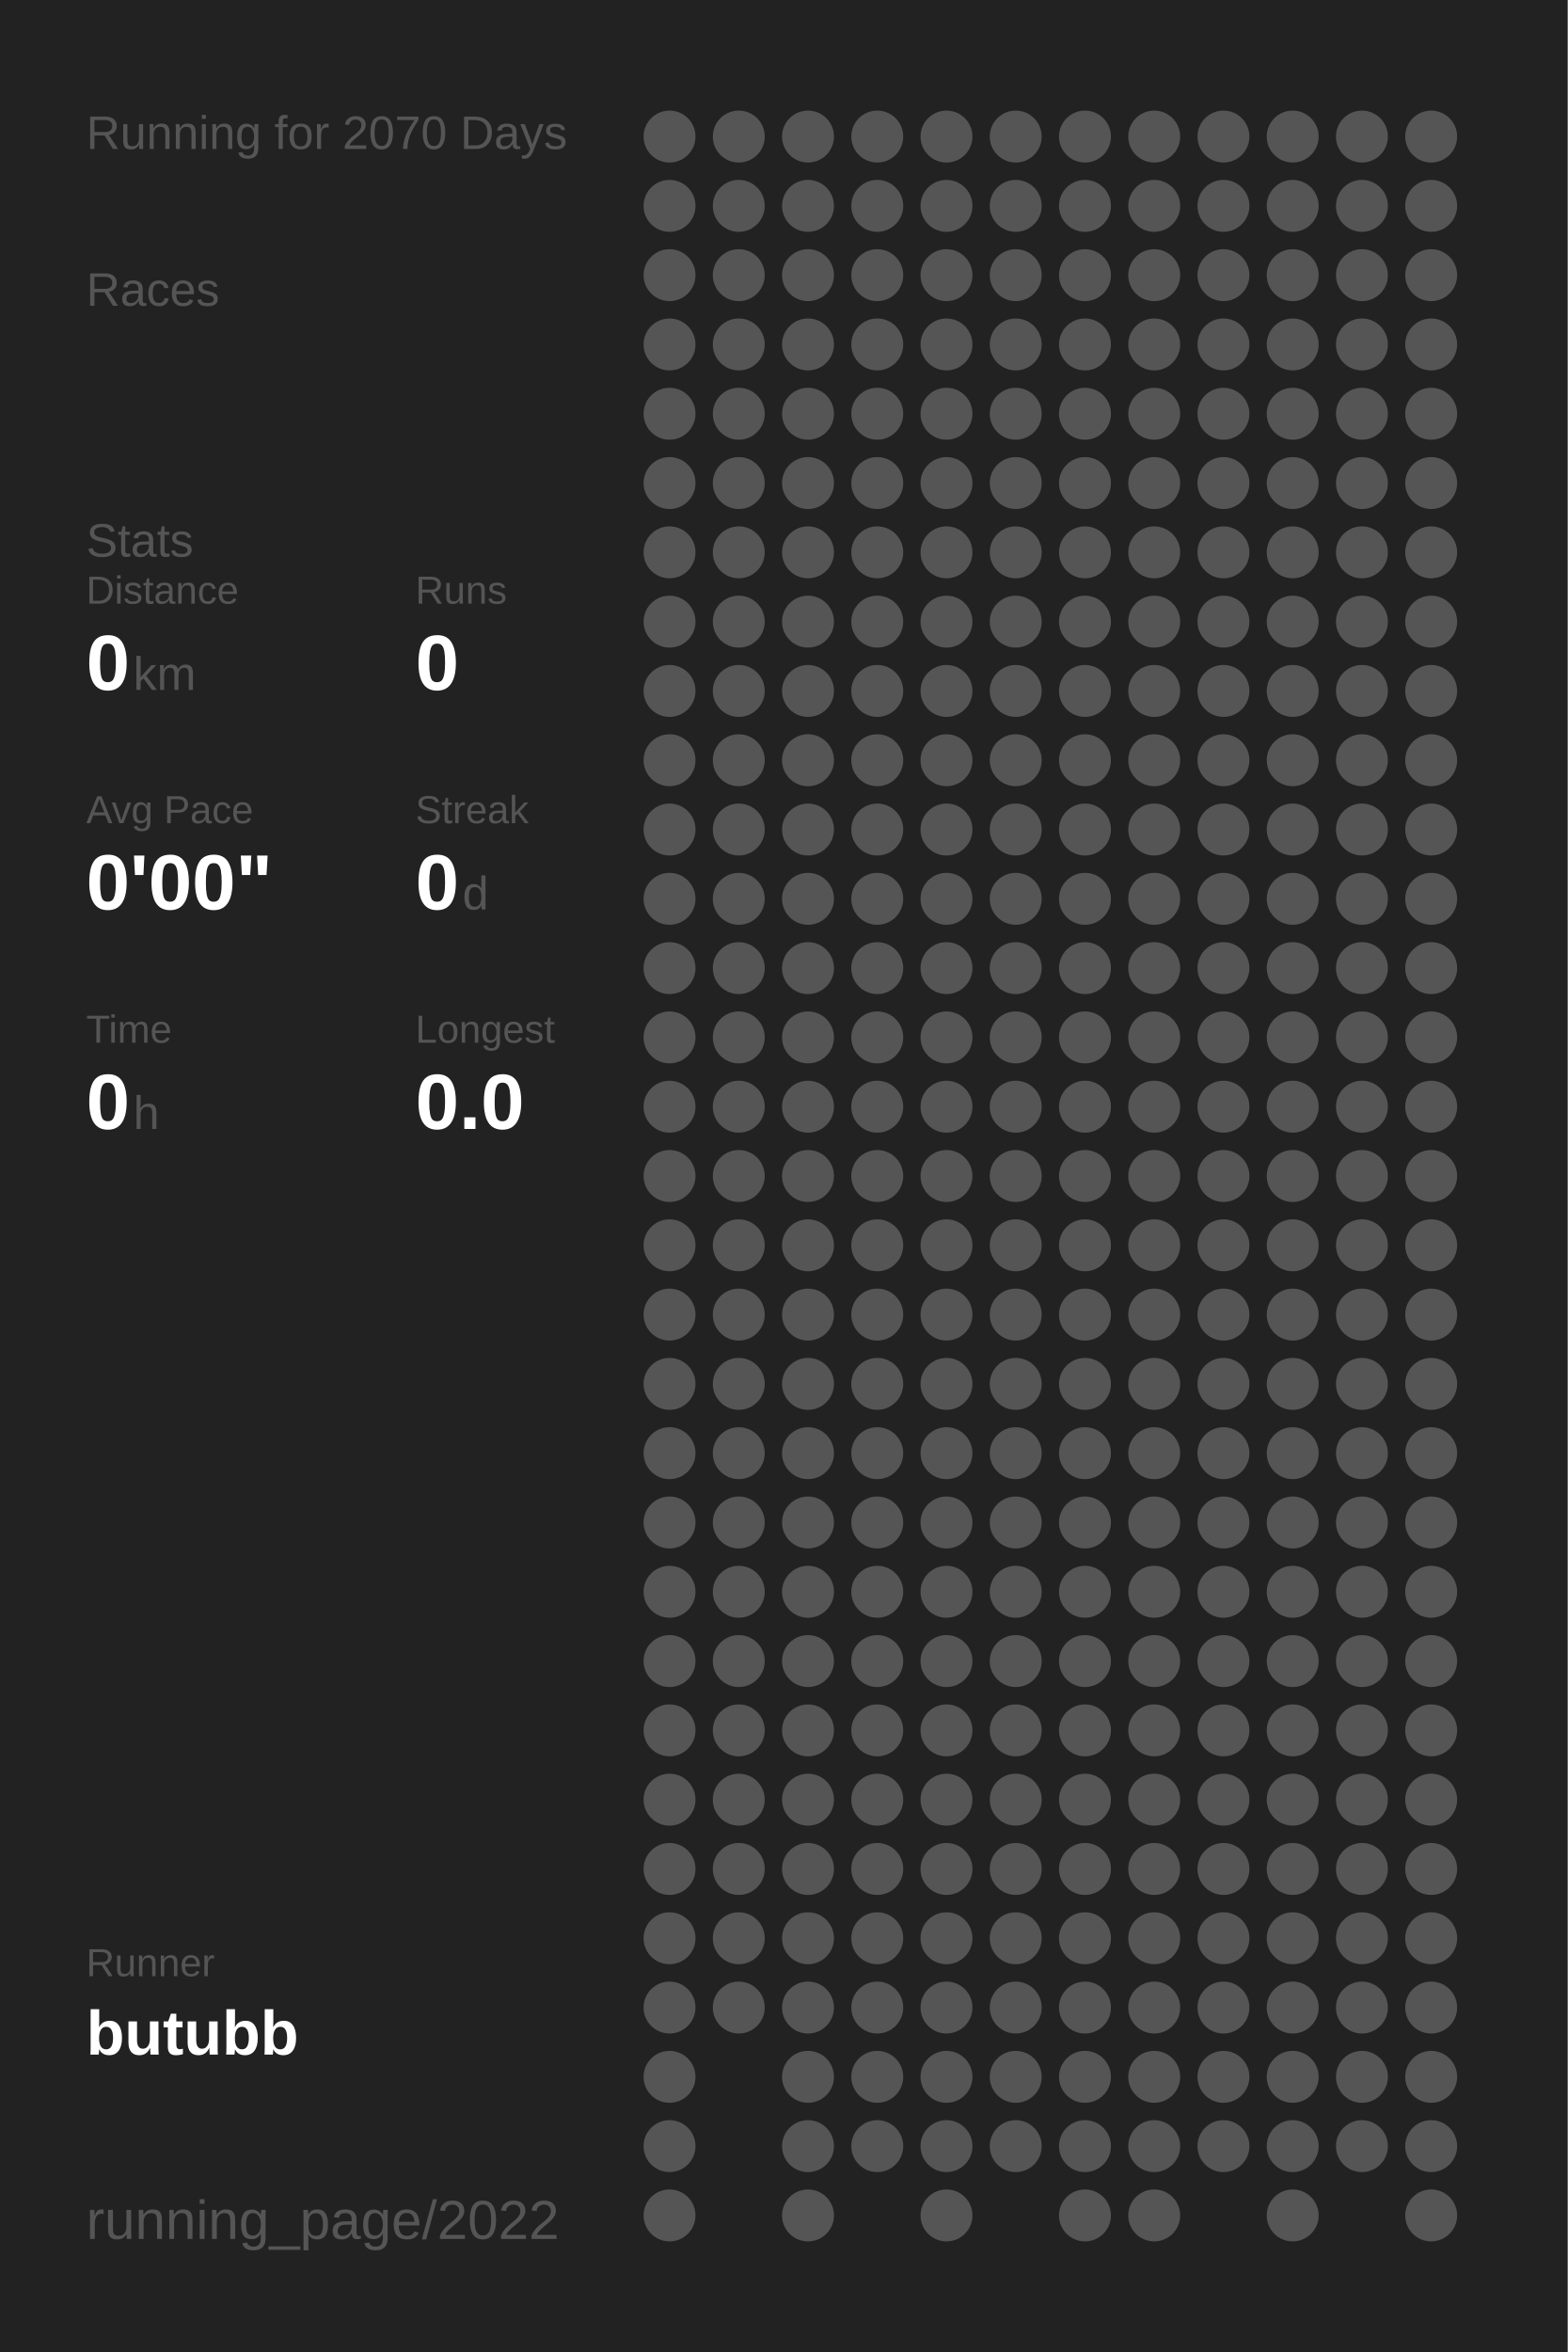
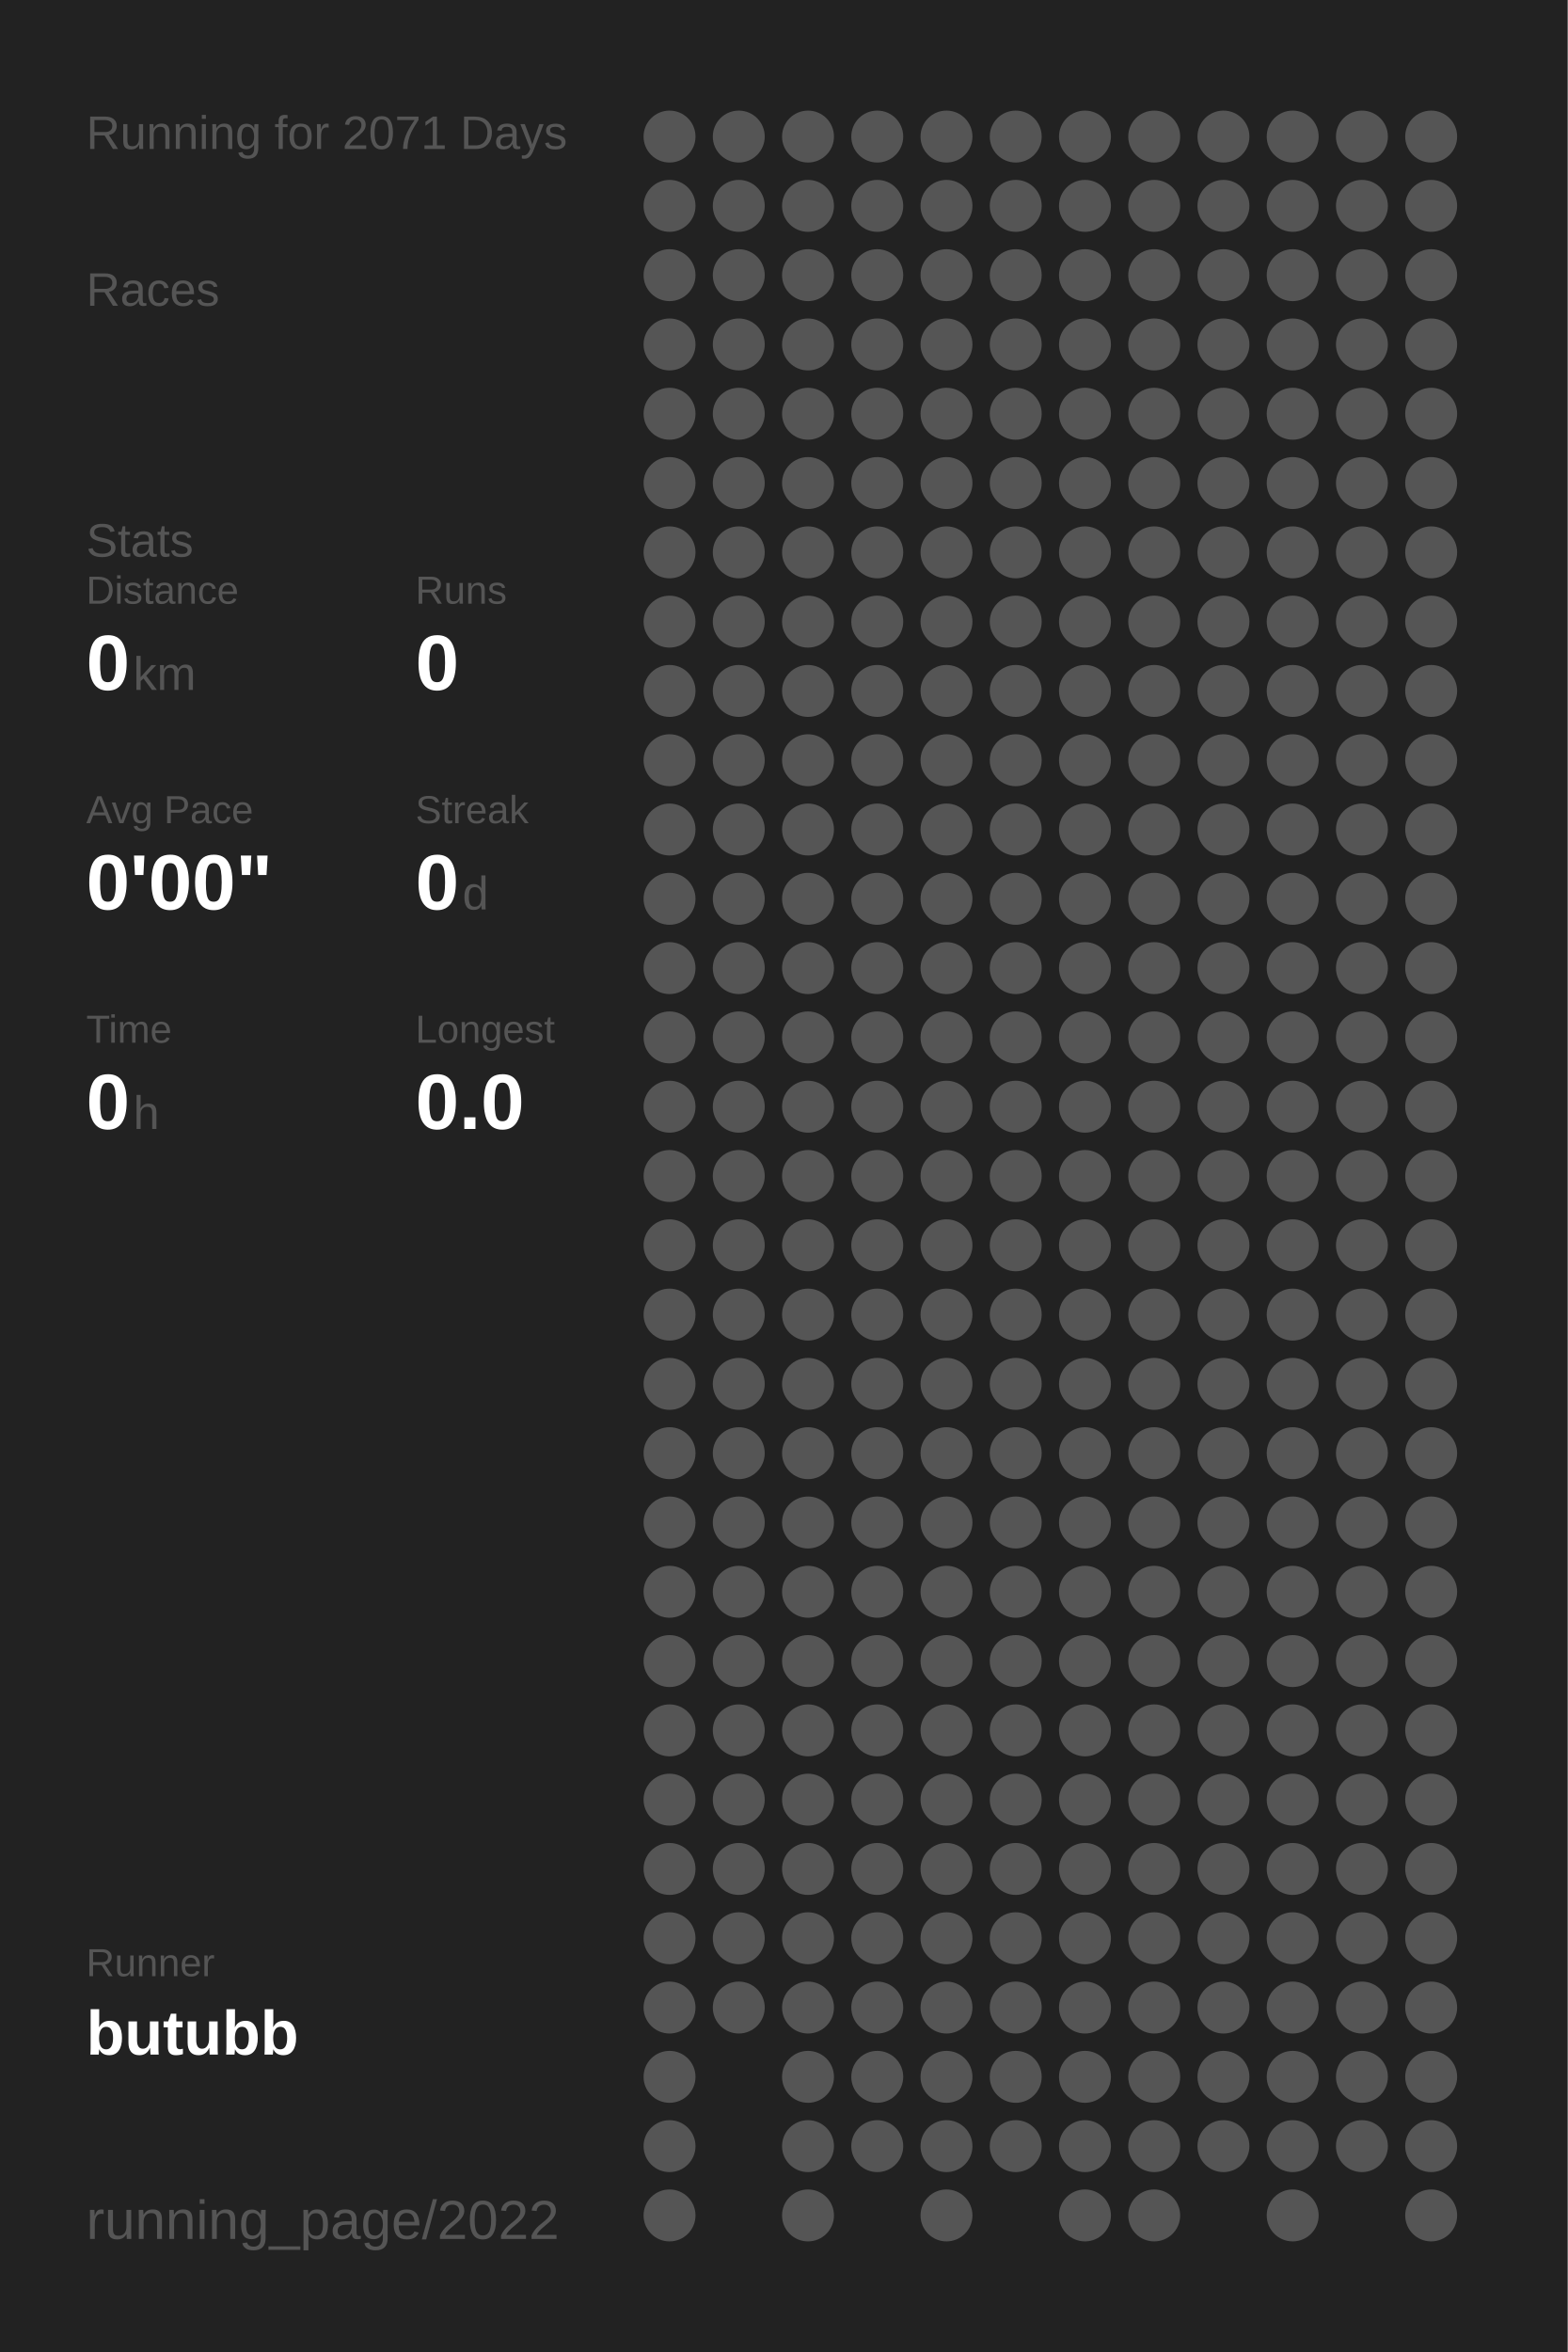
<svg xmlns="http://www.w3.org/2000/svg" baseProfile="full" height="300mm" version="1.1" viewBox="0,0,200,300" width="200mm">
  <defs />
  <rect fill="#222222" height="300" width="200" x="0" y="0" />
-   <text fill="#555555" style="font-size:6px; font-family:Arial;" x="11" y="19">Running for 2070 Days</text>
+   <text fill="#555555" style="font-size:6px; font-family:Arial;" x="11" y="19">Running for 2071 Days</text>
  <text fill="#555555" style="font-size:6px; font-family:Arial;" x="11" y="39">Races</text>
  <text fill="#555555" style="font-size:6px; font-family:Arial;" x="11" y="71">Stats</text>
  <text fill="#555555" style="font-size:5px; font-family:Arial;" x="11" y="77">Distance</text>
  <text fill="#FFFFFF" style="font-size:10px; font-family:Arial; font-weight:bold;" x="11" y="88">0</text>
  <text fill="#555555" style="font-size:6px; font-family:Arial;" x="17" y="88">km</text>
  <text fill="#555555" style="font-size:5px; font-family:Arial;" x="53" y="77">Runs</text>
  <text fill="#FFFFFF" style="font-size:10px; font-family:Arial; font-weight:bold;" x="53" y="88">0</text>
  <text fill="#555555" style="font-size:5px; font-family:Arial;" x="11" y="105">Avg Pace</text>
  <text fill="#FFFFFF" style="font-size:10px; font-family:Arial; font-weight:bold;" x="11" y="116">0'00"</text>
  <text fill="#555555" style="font-size:5px; font-family:Arial;" x="53" y="105">Streak</text>
  <text fill="#FFFFFF" style="font-size:10px; font-family:Arial; font-weight:bold;" x="53" y="116">0</text>
  <text fill="#555555" style="font-size:6px; font-family:Arial;" x="59" y="116">d</text>
  <text fill="#555555" style="font-size:5px; font-family:Arial;" x="11" y="133">Time</text>
  <text fill="#FFFFFF" style="font-size:10px; font-family:Arial; font-weight:bold;" x="11" y="144">0</text>
  <text fill="#555555" style="font-size:6px; font-family:Arial;" x="17" y="144">h</text>
  <text fill="#555555" style="font-size:5px; font-family:Arial;" x="53" y="133">Longest</text>
  <text fill="#FFFFFF" style="font-size:10px; font-family:Arial; font-weight:bold;" x="53" y="144">0.0</text>
  <text fill="#555555" style="font-size:5px; font-family:Arial;" x="11" y="252.065">Runner</text>
  <text fill="#FFFFFF" style="font-size:8px; font-family:Arial; font-weight:bold;" x="11" y="262.065">butubb</text>
  <text fill="#555555" style="font-size:7px; font-family:Arial;" x="11" y="285.581">running_page/2022</text>
  <circle cx="85.417" cy="17.419" fill="#555555" r="3.312" />
  <circle cx="85.417" cy="26.258" fill="#555555" r="3.312" />
  <circle cx="85.417" cy="35.097" fill="#555555" r="3.312" />
  <circle cx="85.417" cy="43.935" fill="#555555" r="3.312" />
  <circle cx="85.417" cy="52.774" fill="#555555" r="3.312" />
  <circle cx="85.417" cy="61.613" fill="#555555" r="3.312" />
  <circle cx="85.417" cy="70.452" fill="#555555" r="3.312" />
  <circle cx="85.417" cy="79.29" fill="#555555" r="3.312" />
  <circle cx="85.417" cy="88.129" fill="#555555" r="3.312" />
  <circle cx="85.417" cy="96.968" fill="#555555" r="3.312" />
  <circle cx="85.417" cy="105.806" fill="#555555" r="3.312" />
  <circle cx="85.417" cy="114.645" fill="#555555" r="3.312" />
  <circle cx="85.417" cy="123.484" fill="#555555" r="3.312" />
  <circle cx="85.417" cy="132.323" fill="#555555" r="3.312" />
  <circle cx="85.417" cy="141.161" fill="#555555" r="3.312" />
  <circle cx="85.417" cy="150" fill="#555555" r="3.312" />
  <circle cx="85.417" cy="158.839" fill="#555555" r="3.312" />
  <circle cx="85.417" cy="167.677" fill="#555555" r="3.312" />
  <circle cx="85.417" cy="176.516" fill="#555555" r="3.312" />
  <circle cx="85.417" cy="185.355" fill="#555555" r="3.312" />
  <circle cx="85.417" cy="194.194" fill="#555555" r="3.312" />
  <circle cx="85.417" cy="203.032" fill="#555555" r="3.312" />
  <circle cx="85.417" cy="211.871" fill="#555555" r="3.312" />
  <circle cx="85.417" cy="220.71" fill="#555555" r="3.312" />
  <circle cx="85.417" cy="229.548" fill="#555555" r="3.312" />
  <circle cx="85.417" cy="238.387" fill="#555555" r="3.312" />
  <circle cx="85.417" cy="247.226" fill="#555555" r="3.312" />
  <circle cx="85.417" cy="256.065" fill="#555555" r="3.312" />
  <circle cx="85.417" cy="264.903" fill="#555555" r="3.312" />
  <circle cx="85.417" cy="273.742" fill="#555555" r="3.312" />
  <circle cx="85.417" cy="282.581" fill="#555555" r="3.312" />
  <circle cx="94.25" cy="17.419" fill="#555555" r="3.312" />
  <circle cx="94.25" cy="26.258" fill="#555555" r="3.312" />
  <circle cx="94.25" cy="35.097" fill="#555555" r="3.312" />
  <circle cx="94.25" cy="43.935" fill="#555555" r="3.312" />
  <circle cx="94.25" cy="52.774" fill="#555555" r="3.312" />
  <circle cx="94.25" cy="61.613" fill="#555555" r="3.312" />
  <circle cx="94.25" cy="70.452" fill="#555555" r="3.312" />
  <circle cx="94.25" cy="79.29" fill="#555555" r="3.312" />
  <circle cx="94.25" cy="88.129" fill="#555555" r="3.312" />
  <circle cx="94.25" cy="96.968" fill="#555555" r="3.312" />
  <circle cx="94.25" cy="105.806" fill="#555555" r="3.312" />
  <circle cx="94.25" cy="114.645" fill="#555555" r="3.312" />
  <circle cx="94.25" cy="123.484" fill="#555555" r="3.312" />
  <circle cx="94.25" cy="132.323" fill="#555555" r="3.312" />
  <circle cx="94.25" cy="141.161" fill="#555555" r="3.312" />
  <circle cx="94.25" cy="150" fill="#555555" r="3.312" />
  <circle cx="94.25" cy="158.839" fill="#555555" r="3.312" />
  <circle cx="94.25" cy="167.677" fill="#555555" r="3.312" />
  <circle cx="94.25" cy="176.516" fill="#555555" r="3.312" />
  <circle cx="94.25" cy="185.355" fill="#555555" r="3.312" />
  <circle cx="94.25" cy="194.194" fill="#555555" r="3.312" />
  <circle cx="94.25" cy="203.032" fill="#555555" r="3.312" />
  <circle cx="94.25" cy="211.871" fill="#555555" r="3.312" />
  <circle cx="94.25" cy="220.71" fill="#555555" r="3.312" />
  <circle cx="94.25" cy="229.548" fill="#555555" r="3.312" />
  <circle cx="94.25" cy="238.387" fill="#555555" r="3.312" />
  <circle cx="94.25" cy="247.226" fill="#555555" r="3.312" />
  <circle cx="94.25" cy="256.065" fill="#555555" r="3.312" />
  <circle cx="103.083" cy="17.419" fill="#555555" r="3.312" />
  <circle cx="103.083" cy="26.258" fill="#555555" r="3.312" />
  <circle cx="103.083" cy="35.097" fill="#555555" r="3.312" />
  <circle cx="103.083" cy="43.935" fill="#555555" r="3.312" />
  <circle cx="103.083" cy="52.774" fill="#555555" r="3.312" />
  <circle cx="103.083" cy="61.613" fill="#555555" r="3.312" />
  <circle cx="103.083" cy="70.452" fill="#555555" r="3.312" />
  <circle cx="103.083" cy="79.29" fill="#555555" r="3.312" />
  <circle cx="103.083" cy="88.129" fill="#555555" r="3.312" />
  <circle cx="103.083" cy="96.968" fill="#555555" r="3.312" />
  <circle cx="103.083" cy="105.806" fill="#555555" r="3.312" />
  <circle cx="103.083" cy="114.645" fill="#555555" r="3.312" />
  <circle cx="103.083" cy="123.484" fill="#555555" r="3.312" />
  <circle cx="103.083" cy="132.323" fill="#555555" r="3.312" />
  <circle cx="103.083" cy="141.161" fill="#555555" r="3.312" />
  <circle cx="103.083" cy="150" fill="#555555" r="3.312" />
  <circle cx="103.083" cy="158.839" fill="#555555" r="3.312" />
  <circle cx="103.083" cy="167.677" fill="#555555" r="3.312" />
  <circle cx="103.083" cy="176.516" fill="#555555" r="3.312" />
  <circle cx="103.083" cy="185.355" fill="#555555" r="3.312" />
  <circle cx="103.083" cy="194.194" fill="#555555" r="3.312" />
  <circle cx="103.083" cy="203.032" fill="#555555" r="3.312" />
  <circle cx="103.083" cy="211.871" fill="#555555" r="3.312" />
  <circle cx="103.083" cy="220.71" fill="#555555" r="3.312" />
  <circle cx="103.083" cy="229.548" fill="#555555" r="3.312" />
  <circle cx="103.083" cy="238.387" fill="#555555" r="3.312" />
  <circle cx="103.083" cy="247.226" fill="#555555" r="3.312" />
  <circle cx="103.083" cy="256.065" fill="#555555" r="3.312" />
  <circle cx="103.083" cy="264.903" fill="#555555" r="3.312" />
  <circle cx="103.083" cy="273.742" fill="#555555" r="3.312" />
  <circle cx="103.083" cy="282.581" fill="#555555" r="3.312" />
  <circle cx="111.917" cy="17.419" fill="#555555" r="3.312" />
  <circle cx="111.917" cy="26.258" fill="#555555" r="3.312" />
  <circle cx="111.917" cy="35.097" fill="#555555" r="3.312" />
  <circle cx="111.917" cy="43.935" fill="#555555" r="3.312" />
  <circle cx="111.917" cy="52.774" fill="#555555" r="3.312" />
  <circle cx="111.917" cy="61.613" fill="#555555" r="3.312" />
  <circle cx="111.917" cy="70.452" fill="#555555" r="3.312" />
  <circle cx="111.917" cy="79.29" fill="#555555" r="3.312" />
  <circle cx="111.917" cy="88.129" fill="#555555" r="3.312" />
  <circle cx="111.917" cy="96.968" fill="#555555" r="3.312" />
  <circle cx="111.917" cy="105.806" fill="#555555" r="3.312" />
  <circle cx="111.917" cy="114.645" fill="#555555" r="3.312" />
  <circle cx="111.917" cy="123.484" fill="#555555" r="3.312" />
  <circle cx="111.917" cy="132.323" fill="#555555" r="3.312" />
  <circle cx="111.917" cy="141.161" fill="#555555" r="3.312" />
  <circle cx="111.917" cy="150" fill="#555555" r="3.312" />
  <circle cx="111.917" cy="158.839" fill="#555555" r="3.312" />
  <circle cx="111.917" cy="167.677" fill="#555555" r="3.312" />
  <circle cx="111.917" cy="176.516" fill="#555555" r="3.312" />
  <circle cx="111.917" cy="185.355" fill="#555555" r="3.312" />
  <circle cx="111.917" cy="194.194" fill="#555555" r="3.312" />
  <circle cx="111.917" cy="203.032" fill="#555555" r="3.312" />
  <circle cx="111.917" cy="211.871" fill="#555555" r="3.312" />
  <circle cx="111.917" cy="220.71" fill="#555555" r="3.312" />
  <circle cx="111.917" cy="229.548" fill="#555555" r="3.312" />
  <circle cx="111.917" cy="238.387" fill="#555555" r="3.312" />
  <circle cx="111.917" cy="247.226" fill="#555555" r="3.312" />
  <circle cx="111.917" cy="256.065" fill="#555555" r="3.312" />
  <circle cx="111.917" cy="264.903" fill="#555555" r="3.312" />
  <circle cx="111.917" cy="273.742" fill="#555555" r="3.312" />
  <circle cx="120.75" cy="17.419" fill="#555555" r="3.312" />
  <circle cx="120.75" cy="26.258" fill="#555555" r="3.312" />
  <circle cx="120.75" cy="35.097" fill="#555555" r="3.312" />
  <circle cx="120.75" cy="43.935" fill="#555555" r="3.312" />
  <circle cx="120.75" cy="52.774" fill="#555555" r="3.312" />
  <circle cx="120.75" cy="61.613" fill="#555555" r="3.312" />
  <circle cx="120.75" cy="70.452" fill="#555555" r="3.312" />
  <circle cx="120.75" cy="79.29" fill="#555555" r="3.312" />
  <circle cx="120.75" cy="88.129" fill="#555555" r="3.312" />
  <circle cx="120.75" cy="96.968" fill="#555555" r="3.312" />
  <circle cx="120.75" cy="105.806" fill="#555555" r="3.312" />
  <circle cx="120.75" cy="114.645" fill="#555555" r="3.312" />
  <circle cx="120.75" cy="123.484" fill="#555555" r="3.312" />
  <circle cx="120.75" cy="132.323" fill="#555555" r="3.312" />
  <circle cx="120.75" cy="141.161" fill="#555555" r="3.312" />
  <circle cx="120.75" cy="150" fill="#555555" r="3.312" />
  <circle cx="120.75" cy="158.839" fill="#555555" r="3.312" />
  <circle cx="120.75" cy="167.677" fill="#555555" r="3.312" />
  <circle cx="120.75" cy="176.516" fill="#555555" r="3.312" />
  <circle cx="120.75" cy="185.355" fill="#555555" r="3.312" />
  <circle cx="120.75" cy="194.194" fill="#555555" r="3.312" />
  <circle cx="120.75" cy="203.032" fill="#555555" r="3.312" />
  <circle cx="120.75" cy="211.871" fill="#555555" r="3.312" />
  <circle cx="120.75" cy="220.71" fill="#555555" r="3.312" />
  <circle cx="120.75" cy="229.548" fill="#555555" r="3.312" />
  <circle cx="120.75" cy="238.387" fill="#555555" r="3.312" />
  <circle cx="120.75" cy="247.226" fill="#555555" r="3.312" />
  <circle cx="120.75" cy="256.065" fill="#555555" r="3.312" />
  <circle cx="120.75" cy="264.903" fill="#555555" r="3.312" />
  <circle cx="120.75" cy="273.742" fill="#555555" r="3.312" />
  <circle cx="120.75" cy="282.581" fill="#555555" r="3.312" />
  <circle cx="129.583" cy="17.419" fill="#555555" r="3.312" />
  <circle cx="129.583" cy="26.258" fill="#555555" r="3.312" />
  <circle cx="129.583" cy="35.097" fill="#555555" r="3.312" />
  <circle cx="129.583" cy="43.935" fill="#555555" r="3.312" />
  <circle cx="129.583" cy="52.774" fill="#555555" r="3.312" />
  <circle cx="129.583" cy="61.613" fill="#555555" r="3.312" />
  <circle cx="129.583" cy="70.452" fill="#555555" r="3.312" />
  <circle cx="129.583" cy="79.29" fill="#555555" r="3.312" />
  <circle cx="129.583" cy="88.129" fill="#555555" r="3.312" />
  <circle cx="129.583" cy="96.968" fill="#555555" r="3.312" />
  <circle cx="129.583" cy="105.806" fill="#555555" r="3.312" />
  <circle cx="129.583" cy="114.645" fill="#555555" r="3.312" />
  <circle cx="129.583" cy="123.484" fill="#555555" r="3.312" />
  <circle cx="129.583" cy="132.323" fill="#555555" r="3.312" />
  <circle cx="129.583" cy="141.161" fill="#555555" r="3.312" />
  <circle cx="129.583" cy="150" fill="#555555" r="3.312" />
  <circle cx="129.583" cy="158.839" fill="#555555" r="3.312" />
  <circle cx="129.583" cy="167.677" fill="#555555" r="3.312" />
  <circle cx="129.583" cy="176.516" fill="#555555" r="3.312" />
  <circle cx="129.583" cy="185.355" fill="#555555" r="3.312" />
  <circle cx="129.583" cy="194.194" fill="#555555" r="3.312" />
  <circle cx="129.583" cy="203.032" fill="#555555" r="3.312" />
  <circle cx="129.583" cy="211.871" fill="#555555" r="3.312" />
  <circle cx="129.583" cy="220.71" fill="#555555" r="3.312" />
  <circle cx="129.583" cy="229.548" fill="#555555" r="3.312" />
  <circle cx="129.583" cy="238.387" fill="#555555" r="3.312" />
  <circle cx="129.583" cy="247.226" fill="#555555" r="3.312" />
  <circle cx="129.583" cy="256.065" fill="#555555" r="3.312" />
  <circle cx="129.583" cy="264.903" fill="#555555" r="3.312" />
  <circle cx="129.583" cy="273.742" fill="#555555" r="3.312" />
  <circle cx="138.417" cy="17.419" fill="#555555" r="3.312" />
  <circle cx="138.417" cy="26.258" fill="#555555" r="3.312" />
  <circle cx="138.417" cy="35.097" fill="#555555" r="3.312" />
  <circle cx="138.417" cy="43.935" fill="#555555" r="3.312" />
  <circle cx="138.417" cy="52.774" fill="#555555" r="3.312" />
  <circle cx="138.417" cy="61.613" fill="#555555" r="3.312" />
  <circle cx="138.417" cy="70.452" fill="#555555" r="3.312" />
  <circle cx="138.417" cy="79.29" fill="#555555" r="3.312" />
  <circle cx="138.417" cy="88.129" fill="#555555" r="3.312" />
  <circle cx="138.417" cy="96.968" fill="#555555" r="3.312" />
  <circle cx="138.417" cy="105.806" fill="#555555" r="3.312" />
  <circle cx="138.417" cy="114.645" fill="#555555" r="3.312" />
  <circle cx="138.417" cy="123.484" fill="#555555" r="3.312" />
  <circle cx="138.417" cy="132.323" fill="#555555" r="3.312" />
  <circle cx="138.417" cy="141.161" fill="#555555" r="3.312" />
  <circle cx="138.417" cy="150" fill="#555555" r="3.312" />
  <circle cx="138.417" cy="158.839" fill="#555555" r="3.312" />
  <circle cx="138.417" cy="167.677" fill="#555555" r="3.312" />
  <circle cx="138.417" cy="176.516" fill="#555555" r="3.312" />
  <circle cx="138.417" cy="185.355" fill="#555555" r="3.312" />
  <circle cx="138.417" cy="194.194" fill="#555555" r="3.312" />
  <circle cx="138.417" cy="203.032" fill="#555555" r="3.312" />
  <circle cx="138.417" cy="211.871" fill="#555555" r="3.312" />
  <circle cx="138.417" cy="220.71" fill="#555555" r="3.312" />
  <circle cx="138.417" cy="229.548" fill="#555555" r="3.312" />
  <circle cx="138.417" cy="238.387" fill="#555555" r="3.312" />
  <circle cx="138.417" cy="247.226" fill="#555555" r="3.312" />
  <circle cx="138.417" cy="256.065" fill="#555555" r="3.312" />
  <circle cx="138.417" cy="264.903" fill="#555555" r="3.312" />
  <circle cx="138.417" cy="273.742" fill="#555555" r="3.312" />
  <circle cx="138.417" cy="282.581" fill="#555555" r="3.312" />
  <circle cx="147.25" cy="17.419" fill="#555555" r="3.312" />
  <circle cx="147.25" cy="26.258" fill="#555555" r="3.312" />
  <circle cx="147.25" cy="35.097" fill="#555555" r="3.312" />
  <circle cx="147.25" cy="43.935" fill="#555555" r="3.312" />
  <circle cx="147.25" cy="52.774" fill="#555555" r="3.312" />
  <circle cx="147.25" cy="61.613" fill="#555555" r="3.312" />
  <circle cx="147.25" cy="70.452" fill="#555555" r="3.312" />
  <circle cx="147.25" cy="79.29" fill="#555555" r="3.312" />
  <circle cx="147.25" cy="88.129" fill="#555555" r="3.312" />
  <circle cx="147.25" cy="96.968" fill="#555555" r="3.312" />
  <circle cx="147.25" cy="105.806" fill="#555555" r="3.312" />
  <circle cx="147.25" cy="114.645" fill="#555555" r="3.312" />
  <circle cx="147.25" cy="123.484" fill="#555555" r="3.312" />
  <circle cx="147.25" cy="132.323" fill="#555555" r="3.312" />
  <circle cx="147.25" cy="141.161" fill="#555555" r="3.312" />
  <circle cx="147.25" cy="150" fill="#555555" r="3.312" />
  <circle cx="147.25" cy="158.839" fill="#555555" r="3.312" />
  <circle cx="147.25" cy="167.677" fill="#555555" r="3.312" />
  <circle cx="147.25" cy="176.516" fill="#555555" r="3.312" />
  <circle cx="147.25" cy="185.355" fill="#555555" r="3.312" />
  <circle cx="147.25" cy="194.194" fill="#555555" r="3.312" />
  <circle cx="147.25" cy="203.032" fill="#555555" r="3.312" />
  <circle cx="147.25" cy="211.871" fill="#555555" r="3.312" />
  <circle cx="147.25" cy="220.71" fill="#555555" r="3.312" />
  <circle cx="147.25" cy="229.548" fill="#555555" r="3.312" />
  <circle cx="147.25" cy="238.387" fill="#555555" r="3.312" />
  <circle cx="147.25" cy="247.226" fill="#555555" r="3.312" />
  <circle cx="147.25" cy="256.065" fill="#555555" r="3.312" />
  <circle cx="147.25" cy="264.903" fill="#555555" r="3.312" />
  <circle cx="147.25" cy="273.742" fill="#555555" r="3.312" />
  <circle cx="147.25" cy="282.581" fill="#555555" r="3.312" />
  <circle cx="156.083" cy="17.419" fill="#555555" r="3.312" />
  <circle cx="156.083" cy="26.258" fill="#555555" r="3.312" />
  <circle cx="156.083" cy="35.097" fill="#555555" r="3.312" />
  <circle cx="156.083" cy="43.935" fill="#555555" r="3.312" />
  <circle cx="156.083" cy="52.774" fill="#555555" r="3.312" />
  <circle cx="156.083" cy="61.613" fill="#555555" r="3.312" />
  <circle cx="156.083" cy="70.452" fill="#555555" r="3.312" />
  <circle cx="156.083" cy="79.29" fill="#555555" r="3.312" />
  <circle cx="156.083" cy="88.129" fill="#555555" r="3.312" />
  <circle cx="156.083" cy="96.968" fill="#555555" r="3.312" />
  <circle cx="156.083" cy="105.806" fill="#555555" r="3.312" />
  <circle cx="156.083" cy="114.645" fill="#555555" r="3.312" />
  <circle cx="156.083" cy="123.484" fill="#555555" r="3.312" />
  <circle cx="156.083" cy="132.323" fill="#555555" r="3.312" />
  <circle cx="156.083" cy="141.161" fill="#555555" r="3.312" />
  <circle cx="156.083" cy="150" fill="#555555" r="3.312" />
  <circle cx="156.083" cy="158.839" fill="#555555" r="3.312" />
  <circle cx="156.083" cy="167.677" fill="#555555" r="3.312" />
  <circle cx="156.083" cy="176.516" fill="#555555" r="3.312" />
  <circle cx="156.083" cy="185.355" fill="#555555" r="3.312" />
  <circle cx="156.083" cy="194.194" fill="#555555" r="3.312" />
  <circle cx="156.083" cy="203.032" fill="#555555" r="3.312" />
  <circle cx="156.083" cy="211.871" fill="#555555" r="3.312" />
  <circle cx="156.083" cy="220.71" fill="#555555" r="3.312" />
  <circle cx="156.083" cy="229.548" fill="#555555" r="3.312" />
  <circle cx="156.083" cy="238.387" fill="#555555" r="3.312" />
  <circle cx="156.083" cy="247.226" fill="#555555" r="3.312" />
  <circle cx="156.083" cy="256.065" fill="#555555" r="3.312" />
  <circle cx="156.083" cy="264.903" fill="#555555" r="3.312" />
  <circle cx="156.083" cy="273.742" fill="#555555" r="3.312" />
  <circle cx="164.917" cy="17.419" fill="#555555" r="3.312" />
  <circle cx="164.917" cy="26.258" fill="#555555" r="3.312" />
  <circle cx="164.917" cy="35.097" fill="#555555" r="3.312" />
  <circle cx="164.917" cy="43.935" fill="#555555" r="3.312" />
  <circle cx="164.917" cy="52.774" fill="#555555" r="3.312" />
  <circle cx="164.917" cy="61.613" fill="#555555" r="3.312" />
  <circle cx="164.917" cy="70.452" fill="#555555" r="3.312" />
  <circle cx="164.917" cy="79.29" fill="#555555" r="3.312" />
  <circle cx="164.917" cy="88.129" fill="#555555" r="3.312" />
  <circle cx="164.917" cy="96.968" fill="#555555" r="3.312" />
  <circle cx="164.917" cy="105.806" fill="#555555" r="3.312" />
  <circle cx="164.917" cy="114.645" fill="#555555" r="3.312" />
  <circle cx="164.917" cy="123.484" fill="#555555" r="3.312" />
  <circle cx="164.917" cy="132.323" fill="#555555" r="3.312" />
  <circle cx="164.917" cy="141.161" fill="#555555" r="3.312" />
  <circle cx="164.917" cy="150" fill="#555555" r="3.312" />
  <circle cx="164.917" cy="158.839" fill="#555555" r="3.312" />
  <circle cx="164.917" cy="167.677" fill="#555555" r="3.312" />
  <circle cx="164.917" cy="176.516" fill="#555555" r="3.312" />
  <circle cx="164.917" cy="185.355" fill="#555555" r="3.312" />
  <circle cx="164.917" cy="194.194" fill="#555555" r="3.312" />
  <circle cx="164.917" cy="203.032" fill="#555555" r="3.312" />
  <circle cx="164.917" cy="211.871" fill="#555555" r="3.312" />
  <circle cx="164.917" cy="220.71" fill="#555555" r="3.312" />
  <circle cx="164.917" cy="229.548" fill="#555555" r="3.312" />
  <circle cx="164.917" cy="238.387" fill="#555555" r="3.312" />
  <circle cx="164.917" cy="247.226" fill="#555555" r="3.312" />
  <circle cx="164.917" cy="256.065" fill="#555555" r="3.312" />
  <circle cx="164.917" cy="264.903" fill="#555555" r="3.312" />
  <circle cx="164.917" cy="273.742" fill="#555555" r="3.312" />
  <circle cx="164.917" cy="282.581" fill="#555555" r="3.312" />
  <circle cx="173.75" cy="17.419" fill="#555555" r="3.312" />
  <circle cx="173.75" cy="26.258" fill="#555555" r="3.312" />
  <circle cx="173.75" cy="35.097" fill="#555555" r="3.312" />
  <circle cx="173.75" cy="43.935" fill="#555555" r="3.312" />
  <circle cx="173.75" cy="52.774" fill="#555555" r="3.312" />
  <circle cx="173.75" cy="61.613" fill="#555555" r="3.312" />
  <circle cx="173.75" cy="70.452" fill="#555555" r="3.312" />
  <circle cx="173.75" cy="79.29" fill="#555555" r="3.312" />
  <circle cx="173.75" cy="88.129" fill="#555555" r="3.312" />
  <circle cx="173.75" cy="96.968" fill="#555555" r="3.312" />
  <circle cx="173.75" cy="105.806" fill="#555555" r="3.312" />
  <circle cx="173.75" cy="114.645" fill="#555555" r="3.312" />
  <circle cx="173.75" cy="123.484" fill="#555555" r="3.312" />
  <circle cx="173.75" cy="132.323" fill="#555555" r="3.312" />
  <circle cx="173.75" cy="141.161" fill="#555555" r="3.312" />
  <circle cx="173.75" cy="150" fill="#555555" r="3.312" />
  <circle cx="173.75" cy="158.839" fill="#555555" r="3.312" />
  <circle cx="173.75" cy="167.677" fill="#555555" r="3.312" />
  <circle cx="173.75" cy="176.516" fill="#555555" r="3.312" />
  <circle cx="173.75" cy="185.355" fill="#555555" r="3.312" />
  <circle cx="173.75" cy="194.194" fill="#555555" r="3.312" />
  <circle cx="173.75" cy="203.032" fill="#555555" r="3.312" />
  <circle cx="173.75" cy="211.871" fill="#555555" r="3.312" />
  <circle cx="173.75" cy="220.71" fill="#555555" r="3.312" />
  <circle cx="173.75" cy="229.548" fill="#555555" r="3.312" />
  <circle cx="173.75" cy="238.387" fill="#555555" r="3.312" />
  <circle cx="173.75" cy="247.226" fill="#555555" r="3.312" />
  <circle cx="173.75" cy="256.065" fill="#555555" r="3.312" />
  <circle cx="173.75" cy="264.903" fill="#555555" r="3.312" />
  <circle cx="173.75" cy="273.742" fill="#555555" r="3.312" />
  <circle cx="182.583" cy="17.419" fill="#555555" r="3.312" />
  <circle cx="182.583" cy="26.258" fill="#555555" r="3.312" />
  <circle cx="182.583" cy="35.097" fill="#555555" r="3.312" />
  <circle cx="182.583" cy="43.935" fill="#555555" r="3.312" />
  <circle cx="182.583" cy="52.774" fill="#555555" r="3.312" />
  <circle cx="182.583" cy="61.613" fill="#555555" r="3.312" />
  <circle cx="182.583" cy="70.452" fill="#555555" r="3.312" />
  <circle cx="182.583" cy="79.29" fill="#555555" r="3.312" />
  <circle cx="182.583" cy="88.129" fill="#555555" r="3.312" />
  <circle cx="182.583" cy="96.968" fill="#555555" r="3.312" />
  <circle cx="182.583" cy="105.806" fill="#555555" r="3.312" />
  <circle cx="182.583" cy="114.645" fill="#555555" r="3.312" />
  <circle cx="182.583" cy="123.484" fill="#555555" r="3.312" />
  <circle cx="182.583" cy="132.323" fill="#555555" r="3.312" />
  <circle cx="182.583" cy="141.161" fill="#555555" r="3.312" />
  <circle cx="182.583" cy="150" fill="#555555" r="3.312" />
  <circle cx="182.583" cy="158.839" fill="#555555" r="3.312" />
  <circle cx="182.583" cy="167.677" fill="#555555" r="3.312" />
  <circle cx="182.583" cy="176.516" fill="#555555" r="3.312" />
  <circle cx="182.583" cy="185.355" fill="#555555" r="3.312" />
  <circle cx="182.583" cy="194.194" fill="#555555" r="3.312" />
  <circle cx="182.583" cy="203.032" fill="#555555" r="3.312" />
  <circle cx="182.583" cy="211.871" fill="#555555" r="3.312" />
  <circle cx="182.583" cy="220.71" fill="#555555" r="3.312" />
  <circle cx="182.583" cy="229.548" fill="#555555" r="3.312" />
  <circle cx="182.583" cy="238.387" fill="#555555" r="3.312" />
  <circle cx="182.583" cy="247.226" fill="#555555" r="3.312" />
  <circle cx="182.583" cy="256.065" fill="#555555" r="3.312" />
  <circle cx="182.583" cy="264.903" fill="#555555" r="3.312" />
  <circle cx="182.583" cy="273.742" fill="#555555" r="3.312" />
  <circle cx="182.583" cy="282.581" fill="#555555" r="3.312" />
</svg>
